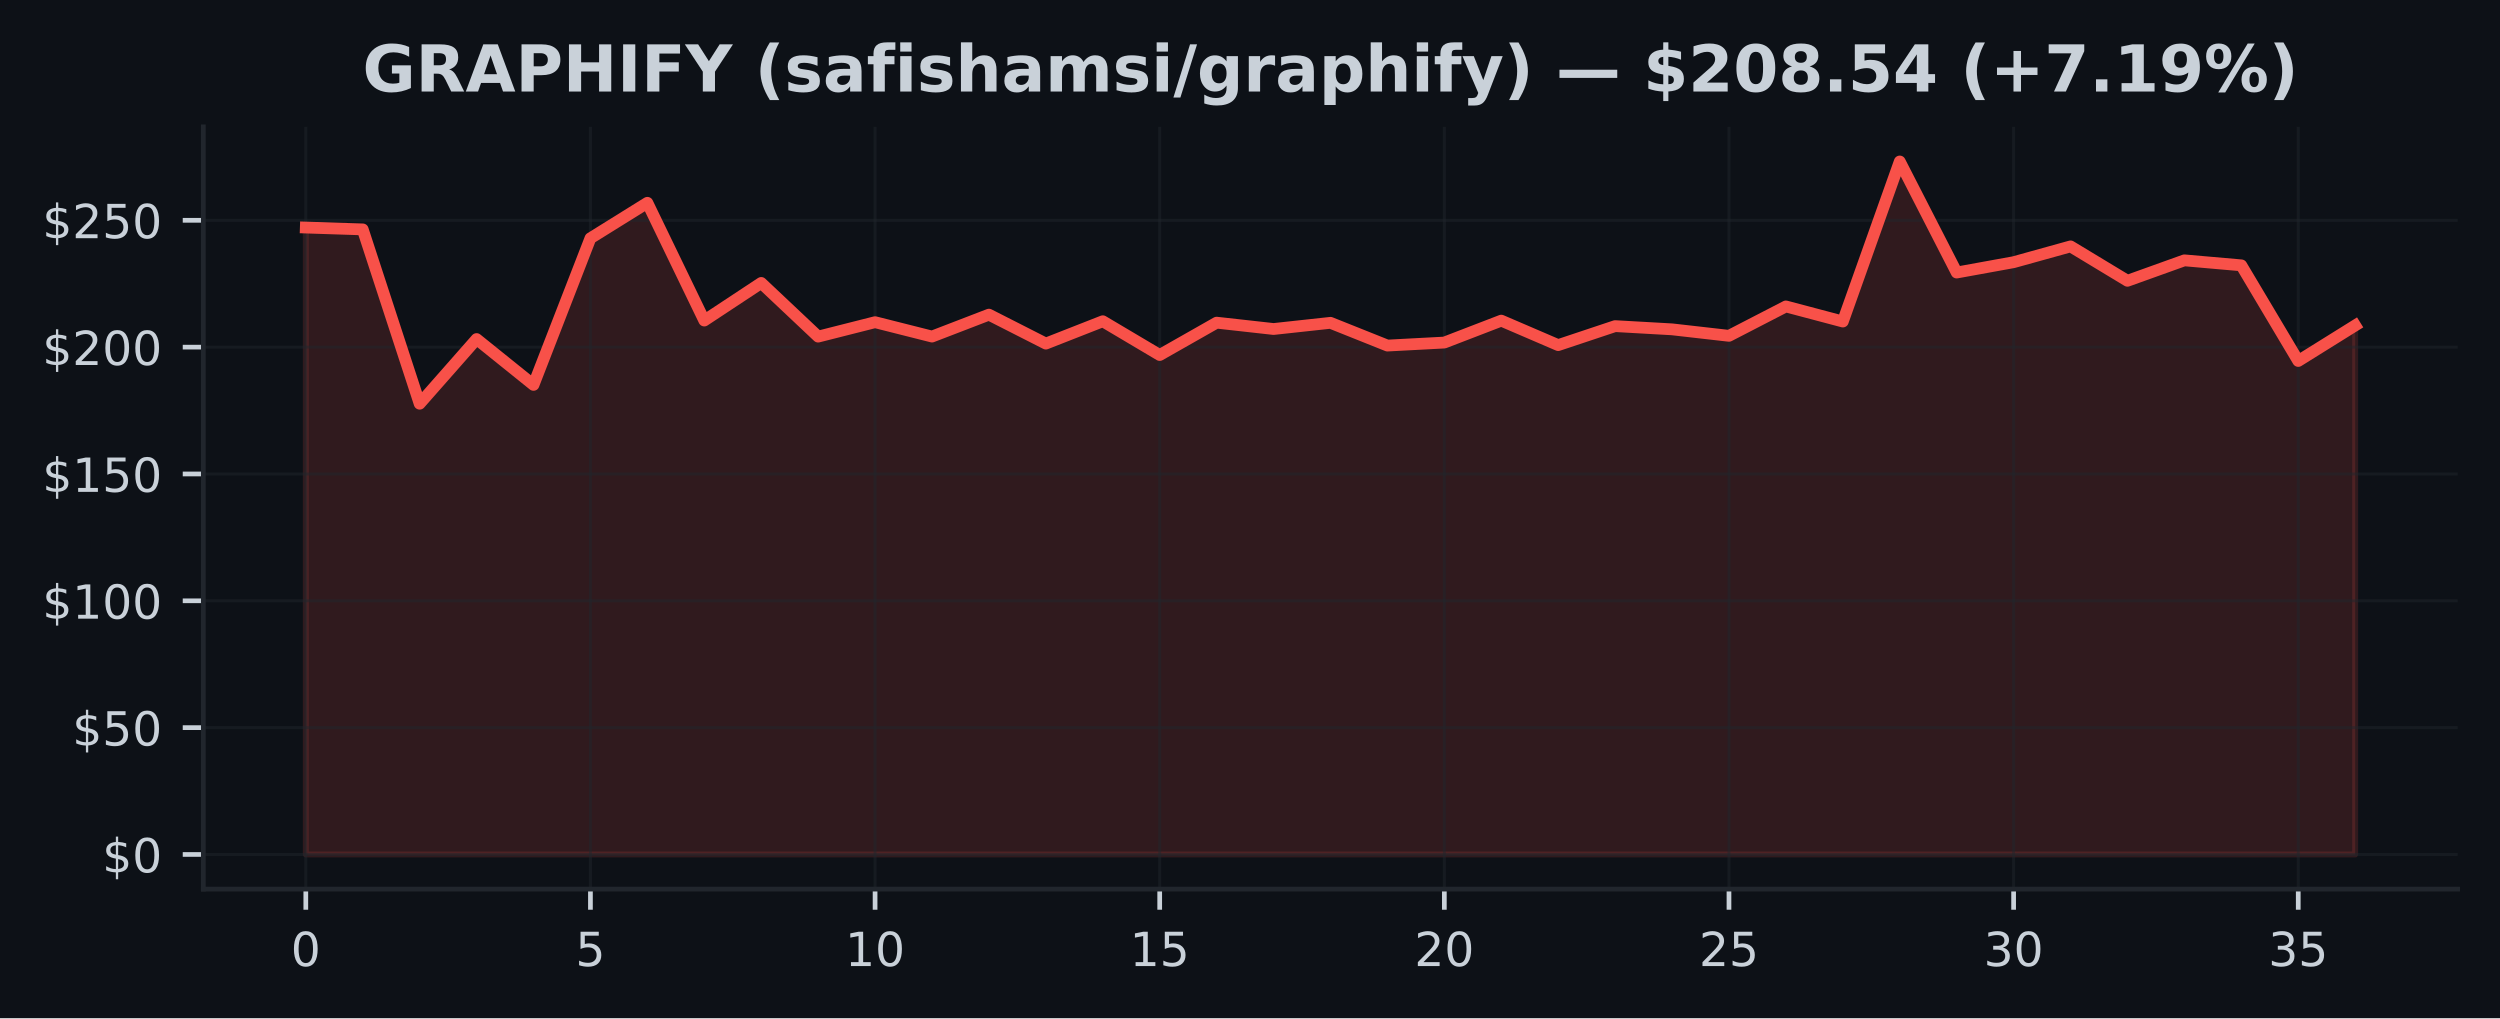
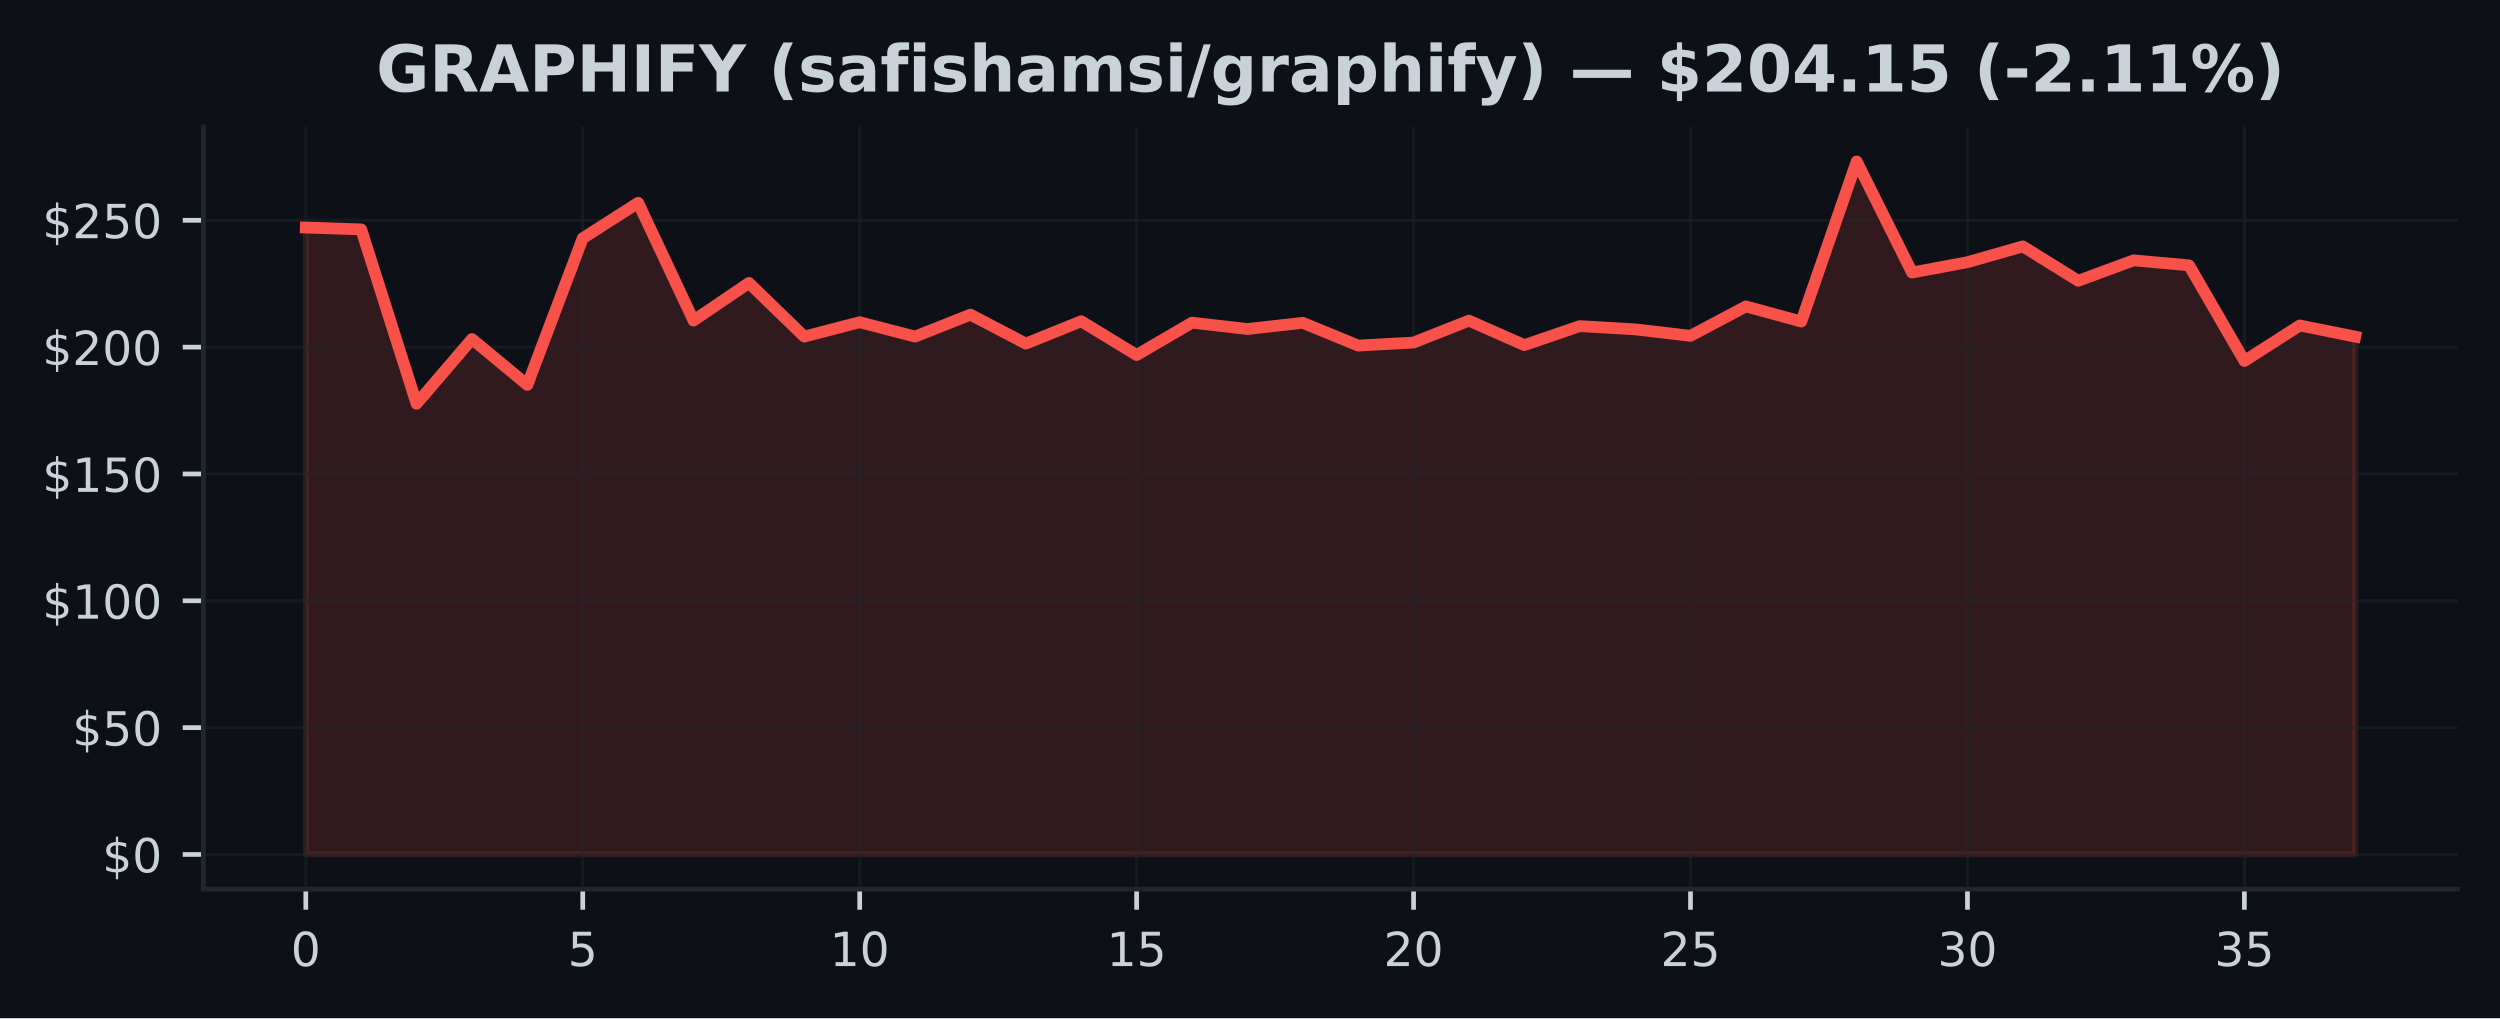
<svg xmlns="http://www.w3.org/2000/svg" xmlns:xlink="http://www.w3.org/1999/xlink" width="424.91pt" height="173.061pt" viewBox="0 0 424.91 173.061" version="1.1">
  <defs>
    <style type="text/css">*{stroke-linejoin: round; stroke-linecap: butt}</style>
  </defs>
  <g id="figure_1">
    <g id="patch_1">
      <path d="M 0 173.061  L 424.91 173.061  L 424.91 0  L 0 0  z " style="fill: #0d1117" />
    </g>
    <g id="axes_1">
      <g id="patch_2">
        <path d="M 34.56 151.118  L 417.71 151.118  L 417.71 21.558  L 34.56 21.558  z " style="fill: #0d1117" />
      </g>
      <g id="FillBetweenPolyCollection_1">
        <defs>
-           <path id="m43806f2213" d="M 51.976 -27.832  L 51.976 -134.387  L 61.651 -134.072  L 71.327 -104.444  L 81.002 -115.434  L 90.678 -107.643  L 100.353 -132.567  L 110.029 -138.59  L 119.704 -118.581  L 129.38 -124.971  L 139.055 -115.848  L 148.731 -118.301  L 158.406 -115.856  L 168.082 -119.581  L 177.757 -114.662  L 187.433 -118.461  L 197.108 -112.722  L 206.784 -118.219  L 216.459 -117.141  L 226.135 -118.193  L 235.811 -114.326  L 245.486 -114.839  L 255.162 -118.564  L 264.837 -114.404  L 274.513 -117.633  L 284.188 -117.085  L 293.864 -115.981  L 303.539 -120.978  L 313.215 -118.413  L 322.89 -145.613  L 332.566 -126.738  L 342.241 -128.497  L 351.917 -131.183  L 361.592 -125.337  L 371.268 -128.812  L 380.943 -127.963  L 390.619 -111.709  L 400.294 -117.741  L 400.294 -27.832  L 400.294 -27.832  L 390.619 -27.832  L 380.943 -27.832  L 371.268 -27.832  L 361.592 -27.832  L 351.917 -27.832  L 342.241 -27.832  L 332.566 -27.832  L 322.89 -27.832  L 313.215 -27.832  L 303.539 -27.832  L 293.864 -27.832  L 284.188 -27.832  L 274.513 -27.832  L 264.837 -27.832  L 255.162 -27.832  L 245.486 -27.832  L 235.811 -27.832  L 226.135 -27.832  L 216.459 -27.832  L 206.784 -27.832  L 197.108 -27.832  L 187.433 -27.832  L 177.757 -27.832  L 168.082 -27.832  L 158.406 -27.832  L 148.731 -27.832  L 139.055 -27.832  L 129.38 -27.832  L 119.704 -27.832  L 110.029 -27.832  L 100.353 -27.832  L 90.678 -27.832  L 81.002 -27.832  L 71.327 -27.832  L 61.651 -27.832  L 51.976 -27.832  z " style="stroke: #f85149; stroke-opacity: 0.15" />
+           <path id="mef93cc6b0b" d="M 51.976 -27.832  L 51.976 -134.387  L 61.39 -134.072  L 70.804 -104.444  L 80.218 -115.434  L 89.632 -107.643  L 99.046 -132.567  L 108.46 -138.59  L 117.874 -118.581  L 127.288 -124.971  L 136.702 -115.848  L 146.116 -118.301  L 155.53 -115.856  L 164.944 -119.581  L 174.358 -114.662  L 183.772 -118.461  L 193.186 -112.722  L 202.6 -118.219  L 212.014 -117.141  L 221.428 -118.193  L 230.842 -114.326  L 240.256 -114.839  L 249.67 -118.564  L 259.084 -114.404  L 268.498 -117.633  L 277.912 -117.085  L 287.326 -115.981  L 296.74 -120.978  L 306.154 -118.413  L 315.568 -145.613  L 324.982 -126.738  L 334.396 -128.497  L 343.81 -131.183  L 353.224 -125.337  L 362.638 -128.812  L 372.052 -127.963  L 381.466 -111.709  L 390.88 -117.741  L 400.294 -115.848  L 400.294 -27.832  L 400.294 -27.832  L 390.88 -27.832  L 381.466 -27.832  L 372.052 -27.832  L 362.638 -27.832  L 353.224 -27.832  L 343.81 -27.832  L 334.396 -27.832  L 324.982 -27.832  L 315.568 -27.832  L 306.154 -27.832  L 296.74 -27.832  L 287.326 -27.832  L 277.912 -27.832  L 268.498 -27.832  L 259.084 -27.832  L 249.67 -27.832  L 240.256 -27.832  L 230.842 -27.832  L 221.428 -27.832  L 212.014 -27.832  L 202.6 -27.832  L 193.186 -27.832  L 183.772 -27.832  L 174.358 -27.832  L 164.944 -27.832  L 155.53 -27.832  L 146.116 -27.832  L 136.702 -27.832  L 127.288 -27.832  L 117.874 -27.832  L 108.46 -27.832  L 99.046 -27.832  L 89.632 -27.832  L 80.218 -27.832  L 70.804 -27.832  L 61.39 -27.832  L 51.976 -27.832  z " style="stroke: #f85149; stroke-opacity: 0.15" />
        </defs>
-         <g clip-path="url(#pcbb49326bf)">
-           <use xlink:href="#m43806f2213" x="0" y="173.061" style="fill: #f85149; fill-opacity: 0.15; stroke: #f85149; stroke-opacity: 0.15" />
+         <g clip-path="url(#pfcbaed7847)">
+           <use xlink:href="#mef93cc6b0b" x="0" y="173.061" style="fill: #f85149; fill-opacity: 0.15; stroke: #f85149; stroke-opacity: 0.15" />
        </g>
      </g>
      <g id="matplotlib.axis_1">
        <g id="xtick_1">
          <g id="line2d_1">
-             <path d="M 51.976 151.118  L 51.976 21.558  " clip-path="url(#pcbb49326bf)" style="fill: none; stroke: #21262d; stroke-opacity: 0.5; stroke-width: 0.5; stroke-linecap: square" />
+             <path d="M 51.976 151.118  L 51.976 21.558  " clip-path="url(#pfcbaed7847)" style="fill: none; stroke: #21262d; stroke-opacity: 0.5; stroke-width: 0.5; stroke-linecap: square" />
          </g>
          <g id="line2d_2">
            <defs>
-               <path id="mdd060dd177" d="M 0 0  L 0 3.5  " style="stroke: #c9d1d9; stroke-width: 0.8" />
+               <path id="m8a7763d782" d="M 0 0  L 0 3.5  " style="stroke: #c9d1d9; stroke-width: 0.8" />
            </defs>
            <g>
-               <use xlink:href="#mdd060dd177" x="51.976" y="151.118" style="fill: #c9d1d9; stroke: #c9d1d9; stroke-width: 0.8" />
+               <use xlink:href="#m8a7763d782" x="51.976" y="151.118" style="fill: #c9d1d9; stroke: #c9d1d9; stroke-width: 0.8" />
            </g>
          </g>
          <g id="text_1">
            <g style="fill: #c9d1d9" transform="translate(49.43091 164.197) scale(0.08 -0.08)">
              <defs>
                <path id="DejaVuSans-30" d="M 2034 4250  Q 1547 4250 1301 3770  Q 1056 3291 1056 2328  Q 1056 1369 1301 889  Q 1547 409 2034 409  Q 2525 409 2770 889  Q 3016 1369 3016 2328  Q 3016 3291 2770 3770  Q 2525 4250 2034 4250  z M 2034 4750  Q 2819 4750 3233 4129  Q 3647 3509 3647 2328  Q 3647 1150 3233 529  Q 2819 -91 2034 -91  Q 1250 -91 836 529  Q 422 1150 422 2328  Q 422 3509 836 4129  Q 1250 4750 2034 4750  z " transform="scale(0.015625)" />
              </defs>
              <use xlink:href="#DejaVuSans-30" />
            </g>
          </g>
        </g>
        <g id="xtick_2">
          <g id="line2d_3">
-             <path d="M 100.353 151.118  L 100.353 21.558  " clip-path="url(#pcbb49326bf)" style="fill: none; stroke: #21262d; stroke-opacity: 0.5; stroke-width: 0.5; stroke-linecap: square" />
+             <path d="M 99.046 151.118  L 99.046 21.558  " clip-path="url(#pfcbaed7847)" style="fill: none; stroke: #21262d; stroke-opacity: 0.5; stroke-width: 0.5; stroke-linecap: square" />
          </g>
          <g id="line2d_4">
            <g>
-               <use xlink:href="#mdd060dd177" x="100.353" y="151.118" style="fill: #c9d1d9; stroke: #c9d1d9; stroke-width: 0.8" />
+               <use xlink:href="#m8a7763d782" x="99.046" y="151.118" style="fill: #c9d1d9; stroke: #c9d1d9; stroke-width: 0.8" />
            </g>
          </g>
          <g id="text_2">
-             <g style="fill: #c9d1d9" transform="translate(97.80843 164.197) scale(0.08 -0.08)">
+             <g style="fill: #c9d1d9" transform="translate(96.50093 164.197) scale(0.08 -0.08)">
              <defs>
                <path id="DejaVuSans-35" d="M 691 4666  L 3169 4666  L 3169 4134  L 1269 4134  L 1269 2991  Q 1406 3038 1543 3061  Q 1681 3084 1819 3084  Q 2600 3084 3056 2656  Q 3513 2228 3513 1497  Q 3513 744 3044 326  Q 2575 -91 1722 -91  Q 1428 -91 1123 -41  Q 819 9 494 109  L 494 744  Q 775 591 1075 516  Q 1375 441 1709 441  Q 2250 441 2565 725  Q 2881 1009 2881 1497  Q 2881 1984 2565 2268  Q 2250 2553 1709 2553  Q 1456 2553 1204 2497  Q 953 2441 691 2322  L 691 4666  z " transform="scale(0.015625)" />
              </defs>
              <use xlink:href="#DejaVuSans-35" />
            </g>
          </g>
        </g>
        <g id="xtick_3">
          <g id="line2d_5">
-             <path d="M 148.731 151.118  L 148.731 21.558  " clip-path="url(#pcbb49326bf)" style="fill: none; stroke: #21262d; stroke-opacity: 0.5; stroke-width: 0.5; stroke-linecap: square" />
+             <path d="M 146.116 151.118  L 146.116 21.558  " clip-path="url(#pfcbaed7847)" style="fill: none; stroke: #21262d; stroke-opacity: 0.5; stroke-width: 0.5; stroke-linecap: square" />
          </g>
          <g id="line2d_6">
            <g>
-               <use xlink:href="#mdd060dd177" x="148.731" y="151.118" style="fill: #c9d1d9; stroke: #c9d1d9; stroke-width: 0.8" />
+               <use xlink:href="#m8a7763d782" x="146.116" y="151.118" style="fill: #c9d1d9; stroke: #c9d1d9; stroke-width: 0.8" />
            </g>
          </g>
          <g id="text_3">
-             <g style="fill: #c9d1d9" transform="translate(143.641 164.197) scale(0.08 -0.08)">
+             <g style="fill: #c9d1d9" transform="translate(141.026 164.197) scale(0.08 -0.08)">
              <defs>
                <path id="DejaVuSans-31" d="M 794 531  L 1825 531  L 1825 4091  L 703 3866  L 703 4441  L 1819 4666  L 2450 4666  L 2450 531  L 3481 531  L 3481 0  L 794 0  L 794 531  z " transform="scale(0.015625)" />
              </defs>
              <use xlink:href="#DejaVuSans-31" />
              <use xlink:href="#DejaVuSans-30" transform="translate(63.62305 0)" />
            </g>
          </g>
        </g>
        <g id="xtick_4">
          <g id="line2d_7">
-             <path d="M 197.108 151.118  L 197.108 21.558  " clip-path="url(#pcbb49326bf)" style="fill: none; stroke: #21262d; stroke-opacity: 0.5; stroke-width: 0.5; stroke-linecap: square" />
+             <path d="M 193.186 151.118  L 193.186 21.558  " clip-path="url(#pfcbaed7847)" style="fill: none; stroke: #21262d; stroke-opacity: 0.5; stroke-width: 0.5; stroke-linecap: square" />
          </g>
          <g id="line2d_8">
            <g>
-               <use xlink:href="#mdd060dd177" x="197.108" y="151.118" style="fill: #c9d1d9; stroke: #c9d1d9; stroke-width: 0.8" />
+               <use xlink:href="#m8a7763d782" x="193.186" y="151.118" style="fill: #c9d1d9; stroke: #c9d1d9; stroke-width: 0.8" />
            </g>
          </g>
          <g id="text_4">
-             <g style="fill: #c9d1d9" transform="translate(192.0185 164.197) scale(0.08 -0.08)">
+             <g style="fill: #c9d1d9" transform="translate(188.096 164.197) scale(0.08 -0.08)">
              <use xlink:href="#DejaVuSans-31" />
              <use xlink:href="#DejaVuSans-35" transform="translate(63.62305 0)" />
            </g>
          </g>
        </g>
        <g id="xtick_5">
          <g id="line2d_9">
-             <path d="M 245.486 151.118  L 245.486 21.558  " clip-path="url(#pcbb49326bf)" style="fill: none; stroke: #21262d; stroke-opacity: 0.5; stroke-width: 0.5; stroke-linecap: square" />
+             <path d="M 240.256 151.118  L 240.256 21.558  " clip-path="url(#pfcbaed7847)" style="fill: none; stroke: #21262d; stroke-opacity: 0.5; stroke-width: 0.5; stroke-linecap: square" />
          </g>
          <g id="line2d_10">
            <g>
-               <use xlink:href="#mdd060dd177" x="245.486" y="151.118" style="fill: #c9d1d9; stroke: #c9d1d9; stroke-width: 0.8" />
+               <use xlink:href="#m8a7763d782" x="240.256" y="151.118" style="fill: #c9d1d9; stroke: #c9d1d9; stroke-width: 0.8" />
            </g>
          </g>
          <g id="text_5">
-             <g style="fill: #c9d1d9" transform="translate(240.396 164.197) scale(0.08 -0.08)">
+             <g style="fill: #c9d1d9" transform="translate(235.166 164.197) scale(0.08 -0.08)">
              <defs>
                <path id="DejaVuSans-32" d="M 1228 531  L 3431 531  L 3431 0  L 469 0  L 469 531  Q 828 903 1448 1529  Q 2069 2156 2228 2338  Q 2531 2678 2651 2914  Q 2772 3150 2772 3378  Q 2772 3750 2511 3984  Q 2250 4219 1831 4219  Q 1534 4219 1204 4116  Q 875 4013 500 3803  L 500 4441  Q 881 4594 1212 4672  Q 1544 4750 1819 4750  Q 2544 4750 2975 4387  Q 3406 4025 3406 3419  Q 3406 3131 3298 2873  Q 3191 2616 2906 2266  Q 2828 2175 2409 1742  Q 1991 1309 1228 531  z " transform="scale(0.015625)" />
              </defs>
              <use xlink:href="#DejaVuSans-32" />
              <use xlink:href="#DejaVuSans-30" transform="translate(63.62305 0)" />
            </g>
          </g>
        </g>
        <g id="xtick_6">
          <g id="line2d_11">
-             <path d="M 293.864 151.118  L 293.864 21.558  " clip-path="url(#pcbb49326bf)" style="fill: none; stroke: #21262d; stroke-opacity: 0.5; stroke-width: 0.5; stroke-linecap: square" />
+             <path d="M 287.326 151.118  L 287.326 21.558  " clip-path="url(#pfcbaed7847)" style="fill: none; stroke: #21262d; stroke-opacity: 0.5; stroke-width: 0.5; stroke-linecap: square" />
          </g>
          <g id="line2d_12">
            <g>
-               <use xlink:href="#mdd060dd177" x="293.864" y="151.118" style="fill: #c9d1d9; stroke: #c9d1d9; stroke-width: 0.8" />
+               <use xlink:href="#m8a7763d782" x="287.326" y="151.118" style="fill: #c9d1d9; stroke: #c9d1d9; stroke-width: 0.8" />
            </g>
          </g>
          <g id="text_6">
-             <g style="fill: #c9d1d9" transform="translate(288.7735 164.197) scale(0.08 -0.08)">
+             <g style="fill: #c9d1d9" transform="translate(282.236 164.197) scale(0.08 -0.08)">
              <use xlink:href="#DejaVuSans-32" />
              <use xlink:href="#DejaVuSans-35" transform="translate(63.62305 0)" />
            </g>
          </g>
        </g>
        <g id="xtick_7">
          <g id="line2d_13">
-             <path d="M 342.241 151.118  L 342.241 21.558  " clip-path="url(#pcbb49326bf)" style="fill: none; stroke: #21262d; stroke-opacity: 0.5; stroke-width: 0.5; stroke-linecap: square" />
+             <path d="M 334.396 151.118  L 334.396 21.558  " clip-path="url(#pfcbaed7847)" style="fill: none; stroke: #21262d; stroke-opacity: 0.5; stroke-width: 0.5; stroke-linecap: square" />
          </g>
          <g id="line2d_14">
            <g>
-               <use xlink:href="#mdd060dd177" x="342.241" y="151.118" style="fill: #c9d1d9; stroke: #c9d1d9; stroke-width: 0.8" />
+               <use xlink:href="#m8a7763d782" x="334.396" y="151.118" style="fill: #c9d1d9; stroke: #c9d1d9; stroke-width: 0.8" />
            </g>
          </g>
          <g id="text_7">
-             <g style="fill: #c9d1d9" transform="translate(337.1511 164.197) scale(0.08 -0.08)">
+             <g style="fill: #c9d1d9" transform="translate(329.3061 164.197) scale(0.08 -0.08)">
              <defs>
                <path id="DejaVuSans-33" d="M 2597 2516  Q 3050 2419 3304 2112  Q 3559 1806 3559 1356  Q 3559 666 3084 287  Q 2609 -91 1734 -91  Q 1441 -91 1130 -33  Q 819 25 488 141  L 488 750  Q 750 597 1062 519  Q 1375 441 1716 441  Q 2309 441 2620 675  Q 2931 909 2931 1356  Q 2931 1769 2642 2001  Q 2353 2234 1838 2234  L 1294 2234  L 1294 2753  L 1863 2753  Q 2328 2753 2575 2939  Q 2822 3125 2822 3475  Q 2822 3834 2567 4026  Q 2313 4219 1838 4219  Q 1578 4219 1281 4162  Q 984 4106 628 3988  L 628 4550  Q 988 4650 1302 4700  Q 1616 4750 1894 4750  Q 2613 4750 3031 4423  Q 3450 4097 3450 3541  Q 3450 3153 3228 2886  Q 3006 2619 2597 2516  z " transform="scale(0.015625)" />
              </defs>
              <use xlink:href="#DejaVuSans-33" />
              <use xlink:href="#DejaVuSans-30" transform="translate(63.62305 0)" />
            </g>
          </g>
        </g>
        <g id="xtick_8">
          <g id="line2d_15">
-             <path d="M 390.619 151.118  L 390.619 21.558  " clip-path="url(#pcbb49326bf)" style="fill: none; stroke: #21262d; stroke-opacity: 0.5; stroke-width: 0.5; stroke-linecap: square" />
+             <path d="M 381.466 151.118  L 381.466 21.558  " clip-path="url(#pfcbaed7847)" style="fill: none; stroke: #21262d; stroke-opacity: 0.5; stroke-width: 0.5; stroke-linecap: square" />
          </g>
          <g id="line2d_16">
            <g>
-               <use xlink:href="#mdd060dd177" x="390.619" y="151.118" style="fill: #c9d1d9; stroke: #c9d1d9; stroke-width: 0.8" />
+               <use xlink:href="#m8a7763d782" x="381.466" y="151.118" style="fill: #c9d1d9; stroke: #c9d1d9; stroke-width: 0.8" />
            </g>
          </g>
          <g id="text_8">
-             <g style="fill: #c9d1d9" transform="translate(385.5286 164.197) scale(0.08 -0.08)">
+             <g style="fill: #c9d1d9" transform="translate(376.3761 164.197) scale(0.08 -0.08)">
              <use xlink:href="#DejaVuSans-33" />
              <use xlink:href="#DejaVuSans-35" transform="translate(63.62305 0)" />
            </g>
          </g>
        </g>
      </g>
      <g id="matplotlib.axis_2">
        <g id="ytick_1">
          <g id="line2d_17">
-             <path d="M 34.56 145.229  L 417.71 145.229  " clip-path="url(#pcbb49326bf)" style="fill: none; stroke: #21262d; stroke-opacity: 0.5; stroke-width: 0.5; stroke-linecap: square" />
+             <path d="M 34.56 145.229  L 417.71 145.229  " clip-path="url(#pfcbaed7847)" style="fill: none; stroke: #21262d; stroke-opacity: 0.5; stroke-width: 0.5; stroke-linecap: square" />
          </g>
          <g id="line2d_18">
            <defs>
-               <path id="meba9a50064" d="M 0 0  L -3.5 0  " style="stroke: #c9d1d9; stroke-width: 0.8" />
+               <path id="m67ed8be400" d="M 0 0  L -3.5 0  " style="stroke: #c9d1d9; stroke-width: 0.8" />
            </defs>
            <g>
-               <use xlink:href="#meba9a50064" x="34.56" y="145.229" style="fill: #c9d1d9; stroke: #c9d1d9; stroke-width: 0.8" />
+               <use xlink:href="#m67ed8be400" x="34.56" y="145.229" style="fill: #c9d1d9; stroke: #c9d1d9; stroke-width: 0.8" />
            </g>
          </g>
          <g id="text_9">
            <g style="fill: #c9d1d9" transform="translate(17.38 148.2686) scale(0.08 -0.08)">
              <defs>
                <path id="DejaVuSans-24" d="M 2163 -941  L 1850 -941  L 1847 0  Q 1519 6 1191 76  Q 863 147 531 288  L 531 850  Q 850 650 1176 548  Q 1503 447 1850 444  L 1850 1869  Q 1159 1981 845 2250  Q 531 2519 531 2988  Q 531 3497 872 3790  Q 1213 4084 1850 4128  L 1850 4863  L 2163 4863  L 2163 4138  Q 2453 4125 2725 4076  Q 2997 4028 3256 3944  L 3256 3397  Q 2997 3528 2723 3600  Q 2450 3672 2163 3684  L 2163 2350  Q 2872 2241 3206 1959  Q 3541 1678 3541 1191  Q 3541 663 3186 358  Q 2831 53 2163 6  L 2163 -941  z M 1850 2406  L 1850 3688  Q 1488 3647 1297 3481  Q 1106 3316 1106 3041  Q 1106 2772 1282 2622  Q 1459 2472 1850 2406  z M 2163 1806  L 2163 453  Q 2559 506 2761 678  Q 2963 850 2963 1131  Q 2963 1406 2770 1568  Q 2578 1731 2163 1806  z " transform="scale(0.015625)" />
              </defs>
              <use xlink:href="#DejaVuSans-24" />
              <use xlink:href="#DejaVuSans-30" transform="translate(63.62305 0)" />
            </g>
          </g>
        </g>
        <g id="ytick_2">
          <g id="line2d_19">
-             <path d="M 34.56 123.672  L 417.71 123.672  " clip-path="url(#pcbb49326bf)" style="fill: none; stroke: #21262d; stroke-opacity: 0.5; stroke-width: 0.5; stroke-linecap: square" />
+             <path d="M 34.56 123.672  L 417.71 123.672  " clip-path="url(#pfcbaed7847)" style="fill: none; stroke: #21262d; stroke-opacity: 0.5; stroke-width: 0.5; stroke-linecap: square" />
          </g>
          <g id="line2d_20">
            <g>
-               <use xlink:href="#meba9a50064" x="34.56" y="123.672" style="fill: #c9d1d9; stroke: #c9d1d9; stroke-width: 0.8" />
+               <use xlink:href="#m67ed8be400" x="34.56" y="123.672" style="fill: #c9d1d9; stroke: #c9d1d9; stroke-width: 0.8" />
            </g>
          </g>
          <g id="text_10">
            <g style="fill: #c9d1d9" transform="translate(12.29 126.7118) scale(0.08 -0.08)">
              <use xlink:href="#DejaVuSans-24" />
              <use xlink:href="#DejaVuSans-35" transform="translate(63.62305 0)" />
              <use xlink:href="#DejaVuSans-30" transform="translate(127.2461 0)" />
            </g>
          </g>
        </g>
        <g id="ytick_3">
          <g id="line2d_21">
-             <path d="M 34.56 102.116  L 417.71 102.116  " clip-path="url(#pcbb49326bf)" style="fill: none; stroke: #21262d; stroke-opacity: 0.5; stroke-width: 0.5; stroke-linecap: square" />
+             <path d="M 34.56 102.116  L 417.71 102.116  " clip-path="url(#pfcbaed7847)" style="fill: none; stroke: #21262d; stroke-opacity: 0.5; stroke-width: 0.5; stroke-linecap: square" />
          </g>
          <g id="line2d_22">
            <g>
-               <use xlink:href="#meba9a50064" x="34.56" y="102.116" style="fill: #c9d1d9; stroke: #c9d1d9; stroke-width: 0.8" />
+               <use xlink:href="#m67ed8be400" x="34.56" y="102.116" style="fill: #c9d1d9; stroke: #c9d1d9; stroke-width: 0.8" />
            </g>
          </g>
          <g id="text_11">
            <g style="fill: #c9d1d9" transform="translate(7.2 105.155) scale(0.08 -0.08)">
              <use xlink:href="#DejaVuSans-24" />
              <use xlink:href="#DejaVuSans-31" transform="translate(63.62305 0)" />
              <use xlink:href="#DejaVuSans-30" transform="translate(127.2461 0)" />
              <use xlink:href="#DejaVuSans-30" transform="translate(190.8691 0)" />
            </g>
          </g>
        </g>
        <g id="ytick_4">
          <g id="line2d_23">
-             <path d="M 34.56 80.559  L 417.71 80.559  " clip-path="url(#pcbb49326bf)" style="fill: none; stroke: #21262d; stroke-opacity: 0.5; stroke-width: 0.5; stroke-linecap: square" />
+             <path d="M 34.56 80.559  L 417.71 80.559  " clip-path="url(#pfcbaed7847)" style="fill: none; stroke: #21262d; stroke-opacity: 0.5; stroke-width: 0.5; stroke-linecap: square" />
          </g>
          <g id="line2d_24">
            <g>
-               <use xlink:href="#meba9a50064" x="34.56" y="80.559" style="fill: #c9d1d9; stroke: #c9d1d9; stroke-width: 0.8" />
+               <use xlink:href="#m67ed8be400" x="34.56" y="80.559" style="fill: #c9d1d9; stroke: #c9d1d9; stroke-width: 0.8" />
            </g>
          </g>
          <g id="text_12">
            <g style="fill: #c9d1d9" transform="translate(7.2 83.59829) scale(0.08 -0.08)">
              <use xlink:href="#DejaVuSans-24" />
              <use xlink:href="#DejaVuSans-31" transform="translate(63.62305 0)" />
              <use xlink:href="#DejaVuSans-35" transform="translate(127.2461 0)" />
              <use xlink:href="#DejaVuSans-30" transform="translate(190.8691 0)" />
            </g>
          </g>
        </g>
        <g id="ytick_5">
          <g id="line2d_25">
-             <path d="M 34.56 59.002  L 417.71 59.002  " clip-path="url(#pcbb49326bf)" style="fill: none; stroke: #21262d; stroke-opacity: 0.5; stroke-width: 0.5; stroke-linecap: square" />
+             <path d="M 34.56 59.002  L 417.71 59.002  " clip-path="url(#pfcbaed7847)" style="fill: none; stroke: #21262d; stroke-opacity: 0.5; stroke-width: 0.5; stroke-linecap: square" />
          </g>
          <g id="line2d_26">
            <g>
-               <use xlink:href="#meba9a50064" x="34.56" y="59.002" style="fill: #c9d1d9; stroke: #c9d1d9; stroke-width: 0.8" />
+               <use xlink:href="#m67ed8be400" x="34.56" y="59.002" style="fill: #c9d1d9; stroke: #c9d1d9; stroke-width: 0.8" />
            </g>
          </g>
          <g id="text_13">
            <g style="fill: #c9d1d9" transform="translate(7.2 62.04153) scale(0.08 -0.08)">
              <use xlink:href="#DejaVuSans-24" />
              <use xlink:href="#DejaVuSans-32" transform="translate(63.62305 0)" />
              <use xlink:href="#DejaVuSans-30" transform="translate(127.2461 0)" />
              <use xlink:href="#DejaVuSans-30" transform="translate(190.8691 0)" />
            </g>
          </g>
        </g>
        <g id="ytick_6">
          <g id="line2d_27">
-             <path d="M 34.56 37.445  L 417.71 37.445  " clip-path="url(#pcbb49326bf)" style="fill: none; stroke: #21262d; stroke-opacity: 0.5; stroke-width: 0.5; stroke-linecap: square" />
+             <path d="M 34.56 37.445  L 417.71 37.445  " clip-path="url(#pfcbaed7847)" style="fill: none; stroke: #21262d; stroke-opacity: 0.5; stroke-width: 0.5; stroke-linecap: square" />
          </g>
          <g id="line2d_28">
            <g>
-               <use xlink:href="#meba9a50064" x="34.56" y="37.445" style="fill: #c9d1d9; stroke: #c9d1d9; stroke-width: 0.8" />
+               <use xlink:href="#m67ed8be400" x="34.56" y="37.445" style="fill: #c9d1d9; stroke: #c9d1d9; stroke-width: 0.8" />
            </g>
          </g>
          <g id="text_14">
            <g style="fill: #c9d1d9" transform="translate(7.2 40.48477) scale(0.08 -0.08)">
              <use xlink:href="#DejaVuSans-24" />
              <use xlink:href="#DejaVuSans-32" transform="translate(63.62305 0)" />
              <use xlink:href="#DejaVuSans-35" transform="translate(127.2461 0)" />
              <use xlink:href="#DejaVuSans-30" transform="translate(190.8691 0)" />
            </g>
          </g>
        </g>
      </g>
      <g id="line2d_29">
-         <path d="M 51.976 38.674  L 61.651 38.989  L 71.327 68.616  L 81.002 57.627  L 90.678 65.417  L 100.353 40.494  L 110.029 34.471  L 119.704 54.48  L 129.38 48.09  L 139.055 57.213  L 148.731 54.76  L 158.406 57.204  L 168.082 53.479  L 177.757 58.399  L 187.433 54.6  L 197.108 60.339  L 206.784 54.842  L 216.459 55.92  L 226.135 54.868  L 235.811 58.735  L 245.486 58.222  L 255.162 54.497  L 264.837 58.657  L 274.513 55.428  L 284.188 55.976  L 293.864 57.079  L 303.539 52.082  L 313.215 54.648  L 322.89 27.447  L 332.566 46.322  L 342.241 44.563  L 351.917 41.877  L 361.592 47.724  L 371.268 44.249  L 380.943 45.098  L 390.619 61.352  L 400.294 55.32  " clip-path="url(#pcbb49326bf)" style="fill: none; stroke: #f85149; stroke-width: 2; stroke-linecap: square" />
+         <path d="M 51.976 38.674  L 61.39 38.989  L 70.804 68.616  L 80.218 57.627  L 89.632 65.417  L 99.046 40.494  L 108.46 34.471  L 117.874 54.48  L 127.288 48.09  L 136.702 57.213  L 146.116 54.76  L 155.53 57.204  L 164.944 53.479  L 174.358 58.399  L 183.772 54.6  L 193.186 60.339  L 202.6 54.842  L 212.014 55.92  L 221.428 54.868  L 230.842 58.735  L 240.256 58.222  L 249.67 54.497  L 259.084 58.657  L 268.498 55.428  L 277.912 55.976  L 287.326 57.079  L 296.74 52.082  L 306.154 54.648  L 315.568 27.447  L 324.982 46.322  L 334.396 44.563  L 343.81 41.877  L 353.224 47.724  L 362.638 44.249  L 372.052 45.098  L 381.466 61.352  L 390.88 55.32  L 400.294 57.213  " clip-path="url(#pfcbaed7847)" style="fill: none; stroke: #f85149; stroke-width: 2; stroke-linecap: square" />
      </g>
      <g id="patch_3">
        <path d="M 34.56 151.118  L 34.56 21.558  " style="fill: none; stroke: #21262d; stroke-width: 0.8; stroke-linejoin: miter; stroke-linecap: square" />
      </g>
      <g id="patch_4">
        <path d="M 34.56 151.118  L 417.71 151.118  " style="fill: none; stroke: #21262d; stroke-width: 0.8; stroke-linejoin: miter; stroke-linecap: square" />
      </g>
      <g id="text_15">
-         <g style="fill: #c9d1d9" transform="translate(61.61797 15.55828) scale(0.11 -0.11)">
+         <g style="fill: #c9d1d9" transform="translate(63.9443 15.55828) scale(0.11 -0.11)">
          <defs>
            <path id="DejaVuSans-Bold-47" d="M 4781 347  Q 4331 128 3847 18  Q 3363 -91 2847 -91  Q 1681 -91 1000 561  Q 319 1213 319 2328  Q 319 3456 1012 4103  Q 1706 4750 2913 4750  Q 3378 4750 3804 4662  Q 4231 4575 4609 4403  L 4609 3438  Q 4219 3659 3833 3768  Q 3447 3878 3059 3878  Q 2341 3878 1952 3476  Q 1563 3075 1563 2328  Q 1563 1588 1938 1184  Q 2313 781 3003 781  Q 3191 781 3352 804  Q 3513 828 3641 878  L 3641 1784  L 2906 1784  L 2906 2591  L 4781 2591  L 4781 347  z " transform="scale(0.015625)" />
            <path id="DejaVuSans-Bold-52" d="M 2297 2597  Q 2675 2597 2839 2737  Q 3003 2878 3003 3200  Q 3003 3519 2839 3656  Q 2675 3794 2297 3794  L 1791 3794  L 1791 2597  L 2297 2597  z M 1791 1766  L 1791 0  L 588 0  L 588 4666  L 2425 4666  Q 3347 4666 3776 4356  Q 4206 4047 4206 3378  Q 4206 2916 3982 2619  Q 3759 2322 3309 2181  Q 3556 2125 3751 1926  Q 3947 1728 4147 1325  L 4800 0  L 3519 0  L 2950 1159  Q 2778 1509 2601 1637  Q 2425 1766 2131 1766  L 1791 1766  z " transform="scale(0.015625)" />
            <path id="DejaVuSans-Bold-41" d="M 3419 850  L 1538 850  L 1241 0  L 31 0  L 1759 4666  L 3194 4666  L 4922 0  L 3713 0  L 3419 850  z M 1838 1716  L 3116 1716  L 2478 3572  L 1838 1716  z " transform="scale(0.015625)" />
            <path id="DejaVuSans-Bold-50" d="M 588 4666  L 2584 4666  Q 3475 4666 3951 4270  Q 4428 3875 4428 3144  Q 4428 2409 3951 2014  Q 3475 1619 2584 1619  L 1791 1619  L 1791 0  L 588 0  L 588 4666  z M 1791 3794  L 1791 2491  L 2456 2491  Q 2806 2491 2997 2661  Q 3188 2831 3188 3144  Q 3188 3456 2997 3625  Q 2806 3794 2456 3794  L 1791 3794  z " transform="scale(0.015625)" />
            <path id="DejaVuSans-Bold-48" d="M 588 4666  L 1791 4666  L 1791 2888  L 3566 2888  L 3566 4666  L 4769 4666  L 4769 0  L 3566 0  L 3566 1978  L 1791 1978  L 1791 0  L 588 0  L 588 4666  z " transform="scale(0.015625)" />
            <path id="DejaVuSans-Bold-49" d="M 588 4666  L 1791 4666  L 1791 0  L 588 0  L 588 4666  z " transform="scale(0.015625)" />
            <path id="DejaVuSans-Bold-46" d="M 588 4666  L 3834 4666  L 3834 3756  L 1791 3756  L 1791 2888  L 3713 2888  L 3713 1978  L 1791 1978  L 1791 0  L 588 0  L 588 4666  z " transform="scale(0.015625)" />
            <path id="DejaVuSans-Bold-59" d="M -63 4666  L 1253 4666  L 2316 3003  L 3378 4666  L 4697 4666  L 2919 1966  L 2919 0  L 1716 0  L 1716 1966  L -63 4666  z " transform="scale(0.015625)" />
            <path id="DejaVuSans-Bold-20" transform="scale(0.015625)" />
            <path id="DejaVuSans-Bold-28" d="M 2413 -844  L 1484 -844  Q 1006 -72 778 623  Q 550 1319 550 2003  Q 550 2688 779 3389  Q 1009 4091 1484 4856  L 2413 4856  Q 2013 4116 1813 3408  Q 1613 2700 1613 2009  Q 1613 1319 1811 609  Q 2009 -100 2413 -844  z " transform="scale(0.015625)" />
            <path id="DejaVuSans-Bold-73" d="M 3272 3391  L 3272 2541  Q 2913 2691 2578 2766  Q 2244 2841 1947 2841  Q 1628 2841 1473 2761  Q 1319 2681 1319 2516  Q 1319 2381 1436 2309  Q 1553 2238 1856 2203  L 2053 2175  Q 2913 2066 3209 1816  Q 3506 1566 3506 1031  Q 3506 472 3093 190  Q 2681 -91 1863 -91  Q 1516 -91 1145 -36  Q 775 19 384 128  L 384 978  Q 719 816 1070 734  Q 1422 653 1784 653  Q 2113 653 2278 743  Q 2444 834 2444 1013  Q 2444 1163 2330 1236  Q 2216 1309 1875 1350  L 1678 1375  Q 931 1469 631 1722  Q 331 1975 331 2491  Q 331 3047 712 3315  Q 1094 3584 1881 3584  Q 2191 3584 2531 3537  Q 2872 3491 3272 3391  z " transform="scale(0.015625)" />
            <path id="DejaVuSans-Bold-61" d="M 2106 1575  Q 1756 1575 1579 1456  Q 1403 1338 1403 1106  Q 1403 894 1545 773  Q 1688 653 1941 653  Q 2256 653 2472 879  Q 2688 1106 2688 1447  L 2688 1575  L 2106 1575  z M 3816 1997  L 3816 0  L 2688 0  L 2688 519  Q 2463 200 2181 54  Q 1900 -91 1497 -91  Q 953 -91 614 226  Q 275 544 275 1050  Q 275 1666 698 1953  Q 1122 2241 2028 2241  L 2688 2241  L 2688 2328  Q 2688 2594 2478 2717  Q 2269 2841 1825 2841  Q 1466 2841 1156 2769  Q 847 2697 581 2553  L 581 3406  Q 941 3494 1303 3539  Q 1666 3584 2028 3584  Q 2975 3584 3395 3211  Q 3816 2838 3816 1997  z " transform="scale(0.015625)" />
            <path id="DejaVuSans-Bold-66" d="M 2841 4863  L 2841 4128  L 2222 4128  Q 1984 4128 1890 4042  Q 1797 3956 1797 3744  L 1797 3500  L 2753 3500  L 2753 2700  L 1797 2700  L 1797 0  L 678 0  L 678 2700  L 122 2700  L 122 3500  L 678 3500  L 678 3744  Q 678 4316 997 4589  Q 1316 4863 1984 4863  L 2841 4863  z " transform="scale(0.015625)" />
            <path id="DejaVuSans-Bold-69" d="M 538 3500  L 1656 3500  L 1656 0  L 538 0  L 538 3500  z M 538 4863  L 1656 4863  L 1656 3950  L 538 3950  L 538 4863  z " transform="scale(0.015625)" />
            <path id="DejaVuSans-Bold-68" d="M 4056 2131  L 4056 0  L 2931 0  L 2931 347  L 2931 1625  Q 2931 2084 2911 2256  Q 2891 2428 2841 2509  Q 2775 2619 2662 2680  Q 2550 2741 2406 2741  Q 2056 2741 1856 2470  Q 1656 2200 1656 1722  L 1656 0  L 538 0  L 538 4863  L 1656 4863  L 1656 2988  Q 1909 3294 2193 3439  Q 2478 3584 2822 3584  Q 3428 3584 3742 3212  Q 4056 2841 4056 2131  z " transform="scale(0.015625)" />
            <path id="DejaVuSans-Bold-6d" d="M 3781 2919  Q 3994 3244 4286 3414  Q 4578 3584 4928 3584  Q 5531 3584 5847 3212  Q 6163 2841 6163 2131  L 6163 0  L 5038 0  L 5038 1825  Q 5041 1866 5042 1909  Q 5044 1953 5044 2034  Q 5044 2406 4934 2573  Q 4825 2741 4581 2741  Q 4263 2741 4089 2478  Q 3916 2216 3909 1719  L 3909 0  L 2784 0  L 2784 1825  Q 2784 2406 2684 2573  Q 2584 2741 2328 2741  Q 2006 2741 1831 2477  Q 1656 2213 1656 1722  L 1656 0  L 531 0  L 531 3500  L 1656 3500  L 1656 2988  Q 1863 3284 2130 3434  Q 2397 3584 2719 3584  Q 3081 3584 3359 3409  Q 3638 3234 3781 2919  z " transform="scale(0.015625)" />
            <path id="DejaVuSans-Bold-2f" d="M 1644 4666  L 2338 4666  L 691 -594  L 0 -594  L 1644 4666  z " transform="scale(0.015625)" />
            <path id="DejaVuSans-Bold-67" d="M 2919 594  Q 2688 288 2409 144  Q 2131 0 1766 0  Q 1125 0 706 504  Q 288 1009 288 1791  Q 288 2575 706 3076  Q 1125 3578 1766 3578  Q 2131 3578 2409 3434  Q 2688 3291 2919 2981  L 2919 3500  L 4044 3500  L 4044 353  Q 4044 -491 3511 -936  Q 2978 -1381 1966 -1381  Q 1638 -1381 1331 -1331  Q 1025 -1281 716 -1178  L 716 -306  Q 1009 -475 1290 -558  Q 1572 -641 1856 -641  Q 2406 -641 2662 -400  Q 2919 -159 2919 353  L 2919 594  z M 2181 2772  Q 1834 2772 1640 2515  Q 1447 2259 1447 1791  Q 1447 1309 1634 1061  Q 1822 813 2181 813  Q 2531 813 2725 1069  Q 2919 1325 2919 1791  Q 2919 2259 2725 2515  Q 2531 2772 2181 2772  z " transform="scale(0.015625)" />
            <path id="DejaVuSans-Bold-72" d="M 3138 2547  Q 2991 2616 2845 2648  Q 2700 2681 2553 2681  Q 2122 2681 1889 2404  Q 1656 2128 1656 1613  L 1656 0  L 538 0  L 538 3500  L 1656 3500  L 1656 2925  Q 1872 3269 2151 3426  Q 2431 3584 2822 3584  Q 2878 3584 2943 3579  Q 3009 3575 3134 3559  L 3138 2547  z " transform="scale(0.015625)" />
            <path id="DejaVuSans-Bold-70" d="M 1656 506  L 1656 -1331  L 538 -1331  L 538 3500  L 1656 3500  L 1656 2988  Q 1888 3294 2169 3439  Q 2450 3584 2816 3584  Q 3463 3584 3878 3070  Q 4294 2556 4294 1747  Q 4294 938 3878 423  Q 3463 -91 2816 -91  Q 2450 -91 2169 54  Q 1888 200 1656 506  z M 2400 2772  Q 2041 2772 1848 2508  Q 1656 2244 1656 1747  Q 1656 1250 1848 986  Q 2041 722 2400 722  Q 2759 722 2948 984  Q 3138 1247 3138 1747  Q 3138 2247 2948 2509  Q 2759 2772 2400 2772  z " transform="scale(0.015625)" />
            <path id="DejaVuSans-Bold-79" d="M 78 3500  L 1197 3500  L 2138 1125  L 2938 3500  L 4056 3500  L 2584 -331  Q 2363 -916 2067 -1148  Q 1772 -1381 1288 -1381  L 641 -1381  L 641 -647  L 991 -647  Q 1275 -647 1404 -556  Q 1534 -466 1606 -231  L 1638 -134  L 78 3500  z " transform="scale(0.015625)" />
            <path id="DejaVuSans-Bold-29" d="M 513 -844  Q 913 -100 1113 609  Q 1313 1319 1313 2009  Q 1313 2700 1113 3408  Q 913 4116 513 4856  L 1441 4856  Q 1916 4091 2145 3389  Q 2375 2688 2375 2003  Q 2375 1319 2147 623  Q 1919 -72 1441 -844  L 513 -844  z " transform="scale(0.015625)" />
            <path id="DejaVuSans-Bold-2014" d="M 344 2156  L 6056 2156  L 6056 1350  L 344 1350  L 344 2156  z " transform="scale(0.015625)" />
            <path id="DejaVuSans-Bold-24" d="M 2484 -941  L 1978 -941  L 1975 0  Q 1584 16 1218 87  Q 853 159 506 288  L 506 1106  Q 866 922 1233 823  Q 1600 725 1978 713  L 1978 1684  L 1875 1703  Q 1128 1834 814 2115  Q 500 2397 500 2925  Q 500 3484 883 3798  Q 1266 4113 1975 4141  L 1978 4863  L 2484 4863  L 2484 4153  Q 2797 4128 3109 4075  Q 3422 4022 3738 3938  L 3738 3144  Q 3425 3275 3112 3348  Q 2800 3422 2484 3438  L 2484 2541  L 2584 2522  Q 3378 2397 3698 2105  Q 4019 1813 4019 1241  Q 4019 666 3637 358  Q 3256 50 2484 6  L 2484 -941  z M 1978 2613  L 1978 3428  Q 1756 3416 1623 3308  Q 1491 3200 1491 3034  Q 1491 2850 1612 2745  Q 1734 2641 1978 2613  z M 2484 1594  L 2484 725  Q 2756 728 2892 831  Q 3028 934 3028 1141  Q 3028 1353 2903 1458  Q 2778 1563 2484 1594  z " transform="scale(0.015625)" />
            <path id="DejaVuSans-Bold-32" d="M 1844 884  L 3897 884  L 3897 0  L 506 0  L 506 884  L 2209 2388  Q 2438 2594 2547 2791  Q 2656 2988 2656 3200  Q 2656 3528 2436 3728  Q 2216 3928 1850 3928  Q 1569 3928 1234 3808  Q 900 3688 519 3450  L 519 4475  Q 925 4609 1322 4679  Q 1719 4750 2100 4750  Q 2938 4750 3402 4381  Q 3866 4013 3866 3353  Q 3866 2972 3669 2642  Q 3472 2313 2841 1759  L 1844 884  z " transform="scale(0.015625)" />
            <path id="DejaVuSans-Bold-30" d="M 2944 2338  Q 2944 3213 2780 3570  Q 2616 3928 2228 3928  Q 1841 3928 1675 3570  Q 1509 3213 1509 2338  Q 1509 1453 1675 1090  Q 1841 728 2228 728  Q 2613 728 2778 1090  Q 2944 1453 2944 2338  z M 4147 2328  Q 4147 1169 3647 539  Q 3147 -91 2228 -91  Q 1306 -91 806 539  Q 306 1169 306 2328  Q 306 3491 806 4120  Q 1306 4750 2228 4750  Q 3147 4750 3647 4120  Q 4147 3491 4147 2328  z " transform="scale(0.015625)" />
-             <path id="DejaVuSans-Bold-38" d="M 2228 2088  Q 1891 2088 1709 1903  Q 1528 1719 1528 1375  Q 1528 1031 1709 848  Q 1891 666 2228 666  Q 2563 666 2741 848  Q 2919 1031 2919 1375  Q 2919 1722 2741 1905  Q 2563 2088 2228 2088  z M 1350 2484  Q 925 2613 709 2878  Q 494 3144 494 3541  Q 494 4131 934 4440  Q 1375 4750 2228 4750  Q 3075 4750 3515 4442  Q 3956 4134 3956 3541  Q 3956 3144 3739 2878  Q 3522 2613 3097 2484  Q 3572 2353 3814 2058  Q 4056 1763 4056 1313  Q 4056 619 3595 264  Q 3134 -91 2228 -91  Q 1319 -91 855 264  Q 391 619 391 1313  Q 391 1763 633 2058  Q 875 2353 1350 2484  z M 1631 3419  Q 1631 3141 1786 2991  Q 1941 2841 2228 2841  Q 2509 2841 2662 2991  Q 2816 3141 2816 3419  Q 2816 3697 2662 3845  Q 2509 3994 2228 3994  Q 1941 3994 1786 3844  Q 1631 3694 1631 3419  z " transform="scale(0.015625)" />
+             <path id="DejaVuSans-Bold-34" d="M 2356 3675  L 1038 1722  L 2356 1722  L 2356 3675  z M 2156 4666  L 3494 4666  L 3494 1722  L 4159 1722  L 4159 850  L 3494 850  L 3494 0  L 2356 0  L 2356 850  L 288 850  L 288 1881  L 2156 4666  z " transform="scale(0.015625)" />
            <path id="DejaVuSans-Bold-2e" d="M 653 1209  L 1778 1209  L 1778 0  L 653 0  L 653 1209  z " transform="scale(0.015625)" />
+             <path id="DejaVuSans-Bold-31" d="M 750 831  L 1813 831  L 1813 3847  L 722 3622  L 722 4441  L 1806 4666  L 2950 4666  L 2950 831  L 4013 831  L 4013 0  L 750 0  L 750 831  z " transform="scale(0.015625)" />
            <path id="DejaVuSans-Bold-35" d="M 678 4666  L 3669 4666  L 3669 3781  L 1638 3781  L 1638 3059  Q 1775 3097 1914 3117  Q 2053 3138 2203 3138  Q 3056 3138 3531 2711  Q 4006 2284 4006 1522  Q 4006 766 3489 337  Q 2972 -91 2053 -91  Q 1656 -91 1267 -14  Q 878 63 494 219  L 494 1166  Q 875 947 1217 837  Q 1559 728 1863 728  Q 2300 728 2551 942  Q 2803 1156 2803 1522  Q 2803 1891 2551 2103  Q 2300 2316 1863 2316  Q 1603 2316 1309 2248  Q 1016 2181 678 2041  L 678 4666  z " transform="scale(0.015625)" />
-             <path id="DejaVuSans-Bold-34" d="M 2356 3675  L 1038 1722  L 2356 1722  L 2356 3675  z M 2156 4666  L 3494 4666  L 3494 1722  L 4159 1722  L 4159 850  L 3494 850  L 3494 0  L 2356 0  L 2356 850  L 288 850  L 288 1881  L 2156 4666  z " transform="scale(0.015625)" />
-             <path id="DejaVuSans-Bold-2b" d="M 3053 4013  L 3053 2375  L 4684 2375  L 4684 1638  L 3053 1638  L 3053 0  L 2309 0  L 2309 1638  L 678 1638  L 678 2375  L 2309 2375  L 2309 4013  L 3053 4013  z " transform="scale(0.015625)" />
-             <path id="DejaVuSans-Bold-37" d="M 428 4666  L 3944 4666  L 3944 3988  L 2125 0  L 953 0  L 2675 3781  L 428 3781  L 428 4666  z " transform="scale(0.015625)" />
-             <path id="DejaVuSans-Bold-31" d="M 750 831  L 1813 831  L 1813 3847  L 722 3622  L 722 4441  L 1806 4666  L 2950 4666  L 2950 831  L 4013 831  L 4013 0  L 750 0  L 750 831  z " transform="scale(0.015625)" />
-             <path id="DejaVuSans-Bold-39" d="M 641 103  L 641 966  Q 928 831 1190 764  Q 1453 697 1709 697  Q 2247 697 2547 995  Q 2847 1294 2900 1881  Q 2688 1725 2447 1647  Q 2206 1569 1925 1569  Q 1209 1569 770 1986  Q 331 2403 331 3084  Q 331 3838 820 4291  Q 1309 4744 2131 4744  Q 3044 4744 3544 4128  Q 4044 3513 4044 2388  Q 4044 1231 3459 570  Q 2875 -91 1856 -91  Q 1528 -91 1228 -42  Q 928 6 641 103  z M 2125 2350  Q 2441 2350 2600 2554  Q 2759 2759 2759 3169  Q 2759 3575 2600 3781  Q 2441 3988 2125 3988  Q 1809 3988 1650 3781  Q 1491 3575 1491 3169  Q 1491 2759 1650 2554  Q 1809 2350 2125 2350  z " transform="scale(0.015625)" />
+             <path id="DejaVuSans-Bold-2d" d="M 347 2297  L 2309 2297  L 2309 1388  L 347 1388  L 347 2297  z " transform="scale(0.015625)" />
            <path id="DejaVuSans-Bold-25" d="M 4959 1925  Q 4738 1925 4616 1733  Q 4494 1541 4494 1184  Q 4494 825 4614 633  Q 4734 441 4959 441  Q 5184 441 5303 633  Q 5422 825 5422 1184  Q 5422 1541 5301 1733  Q 5181 1925 4959 1925  z M 4959 2450  Q 5541 2450 5875 2112  Q 6209 1775 6209 1184  Q 6209 594 5875 251  Q 5541 -91 4959 -91  Q 4378 -91 4042 251  Q 3706 594 3706 1184  Q 3706 1772 4042 2111  Q 4378 2450 4959 2450  z M 2094 -91  L 1403 -91  L 4319 4750  L 5013 4750  L 2094 -91  z M 1453 4750  Q 2034 4750 2367 4411  Q 2700 4072 2700 3481  Q 2700 2891 2367 2550  Q 2034 2209 1453 2209  Q 872 2209 539 2550  Q 206 2891 206 3481  Q 206 4072 539 4411  Q 872 4750 1453 4750  z M 1453 4225  Q 1228 4225 1106 4031  Q 984 3838 984 3481  Q 984 3122 1106 2926  Q 1228 2731 1453 2731  Q 1678 2731 1798 2926  Q 1919 3122 1919 3481  Q 1919 3838 1797 4031  Q 1675 4225 1453 4225  z " transform="scale(0.015625)" />
          </defs>
          <use xlink:href="#DejaVuSans-Bold-47" />
          <use xlink:href="#DejaVuSans-Bold-52" transform="translate(82.08008 0)" />
          <use xlink:href="#DejaVuSans-Bold-41" transform="translate(159.082 0)" />
          <use xlink:href="#DejaVuSans-Bold-50" transform="translate(236.4746 0)" />
          <use xlink:href="#DejaVuSans-Bold-48" transform="translate(309.7656 0)" />
          <use xlink:href="#DejaVuSans-Bold-49" transform="translate(393.457 0)" />
          <use xlink:href="#DejaVuSans-Bold-46" transform="translate(430.6641 0)" />
          <use xlink:href="#DejaVuSans-Bold-59" transform="translate(498.9746 0)" />
          <use xlink:href="#DejaVuSans-Bold-20" transform="translate(571.3867 0)" />
          <use xlink:href="#DejaVuSans-Bold-28" transform="translate(606.2012 0)" />
          <use xlink:href="#DejaVuSans-Bold-73" transform="translate(651.9043 0)" />
          <use xlink:href="#DejaVuSans-Bold-61" transform="translate(711.4258 0)" />
          <use xlink:href="#DejaVuSans-Bold-66" transform="translate(778.9062 0)" />
          <use xlink:href="#DejaVuSans-Bold-69" transform="translate(822.4121 0)" />
          <use xlink:href="#DejaVuSans-Bold-73" transform="translate(856.6895 0)" />
          <use xlink:href="#DejaVuSans-Bold-68" transform="translate(916.2109 0)" />
          <use xlink:href="#DejaVuSans-Bold-61" transform="translate(987.4023 0)" />
          <use xlink:href="#DejaVuSans-Bold-6d" transform="translate(1054.883 0)" />
          <use xlink:href="#DejaVuSans-Bold-73" transform="translate(1159.082 0)" />
          <use xlink:href="#DejaVuSans-Bold-69" transform="translate(1218.604 0)" />
          <use xlink:href="#DejaVuSans-Bold-2f" transform="translate(1252.881 0)" />
          <use xlink:href="#DejaVuSans-Bold-67" transform="translate(1289.404 0)" />
          <use xlink:href="#DejaVuSans-Bold-72" transform="translate(1360.986 0)" />
          <use xlink:href="#DejaVuSans-Bold-61" transform="translate(1410.303 0)" />
          <use xlink:href="#DejaVuSans-Bold-70" transform="translate(1477.783 0)" />
          <use xlink:href="#DejaVuSans-Bold-68" transform="translate(1549.365 0)" />
          <use xlink:href="#DejaVuSans-Bold-69" transform="translate(1620.557 0)" />
          <use xlink:href="#DejaVuSans-Bold-66" transform="translate(1654.834 0)" />
          <use xlink:href="#DejaVuSans-Bold-79" transform="translate(1698.34 0)" />
          <use xlink:href="#DejaVuSans-Bold-29" transform="translate(1763.525 0)" />
          <use xlink:href="#DejaVuSans-Bold-20" transform="translate(1809.229 0)" />
          <use xlink:href="#DejaVuSans-Bold-2014" transform="translate(1844.043 0)" />
          <use xlink:href="#DejaVuSans-Bold-20" transform="translate(1944.043 0)" />
          <use xlink:href="#DejaVuSans-Bold-24" transform="translate(1978.857 0)" />
          <use xlink:href="#DejaVuSans-Bold-32" transform="translate(2048.438 0)" />
          <use xlink:href="#DejaVuSans-Bold-30" transform="translate(2118.018 0)" />
-           <use xlink:href="#DejaVuSans-Bold-38" transform="translate(2187.598 0)" />
+           <use xlink:href="#DejaVuSans-Bold-34" transform="translate(2187.598 0)" />
          <use xlink:href="#DejaVuSans-Bold-2e" transform="translate(2257.178 0)" />
-           <use xlink:href="#DejaVuSans-Bold-35" transform="translate(2295.166 0)" />
-           <use xlink:href="#DejaVuSans-Bold-34" transform="translate(2364.746 0)" />
+           <use xlink:href="#DejaVuSans-Bold-31" transform="translate(2295.166 0)" />
+           <use xlink:href="#DejaVuSans-Bold-35" transform="translate(2364.746 0)" />
          <use xlink:href="#DejaVuSans-Bold-20" transform="translate(2434.326 0)" />
          <use xlink:href="#DejaVuSans-Bold-28" transform="translate(2469.141 0)" />
-           <use xlink:href="#DejaVuSans-Bold-2b" transform="translate(2514.844 0)" />
-           <use xlink:href="#DejaVuSans-Bold-37" transform="translate(2598.633 0)" />
-           <use xlink:href="#DejaVuSans-Bold-2e" transform="translate(2668.213 0)" />
-           <use xlink:href="#DejaVuSans-Bold-31" transform="translate(2706.201 0)" />
-           <use xlink:href="#DejaVuSans-Bold-39" transform="translate(2775.781 0)" />
-           <use xlink:href="#DejaVuSans-Bold-25" transform="translate(2845.361 0)" />
-           <use xlink:href="#DejaVuSans-Bold-29" transform="translate(2945.557 0)" />
+           <use xlink:href="#DejaVuSans-Bold-2d" transform="translate(2514.844 0)" />
+           <use xlink:href="#DejaVuSans-Bold-32" transform="translate(2556.348 0)" />
+           <use xlink:href="#DejaVuSans-Bold-2e" transform="translate(2625.928 0)" />
+           <use xlink:href="#DejaVuSans-Bold-31" transform="translate(2663.916 0)" />
+           <use xlink:href="#DejaVuSans-Bold-31" transform="translate(2733.496 0)" />
+           <use xlink:href="#DejaVuSans-Bold-25" transform="translate(2803.076 0)" />
+           <use xlink:href="#DejaVuSans-Bold-29" transform="translate(2903.271 0)" />
        </g>
      </g>
    </g>
  </g>
  <defs>
-     <clipPath id="pcbb49326bf">
+     <clipPath id="pfcbaed7847">
      <rect x="34.56" y="21.558" width="383.15" height="129.56" />
    </clipPath>
  </defs>
</svg>
